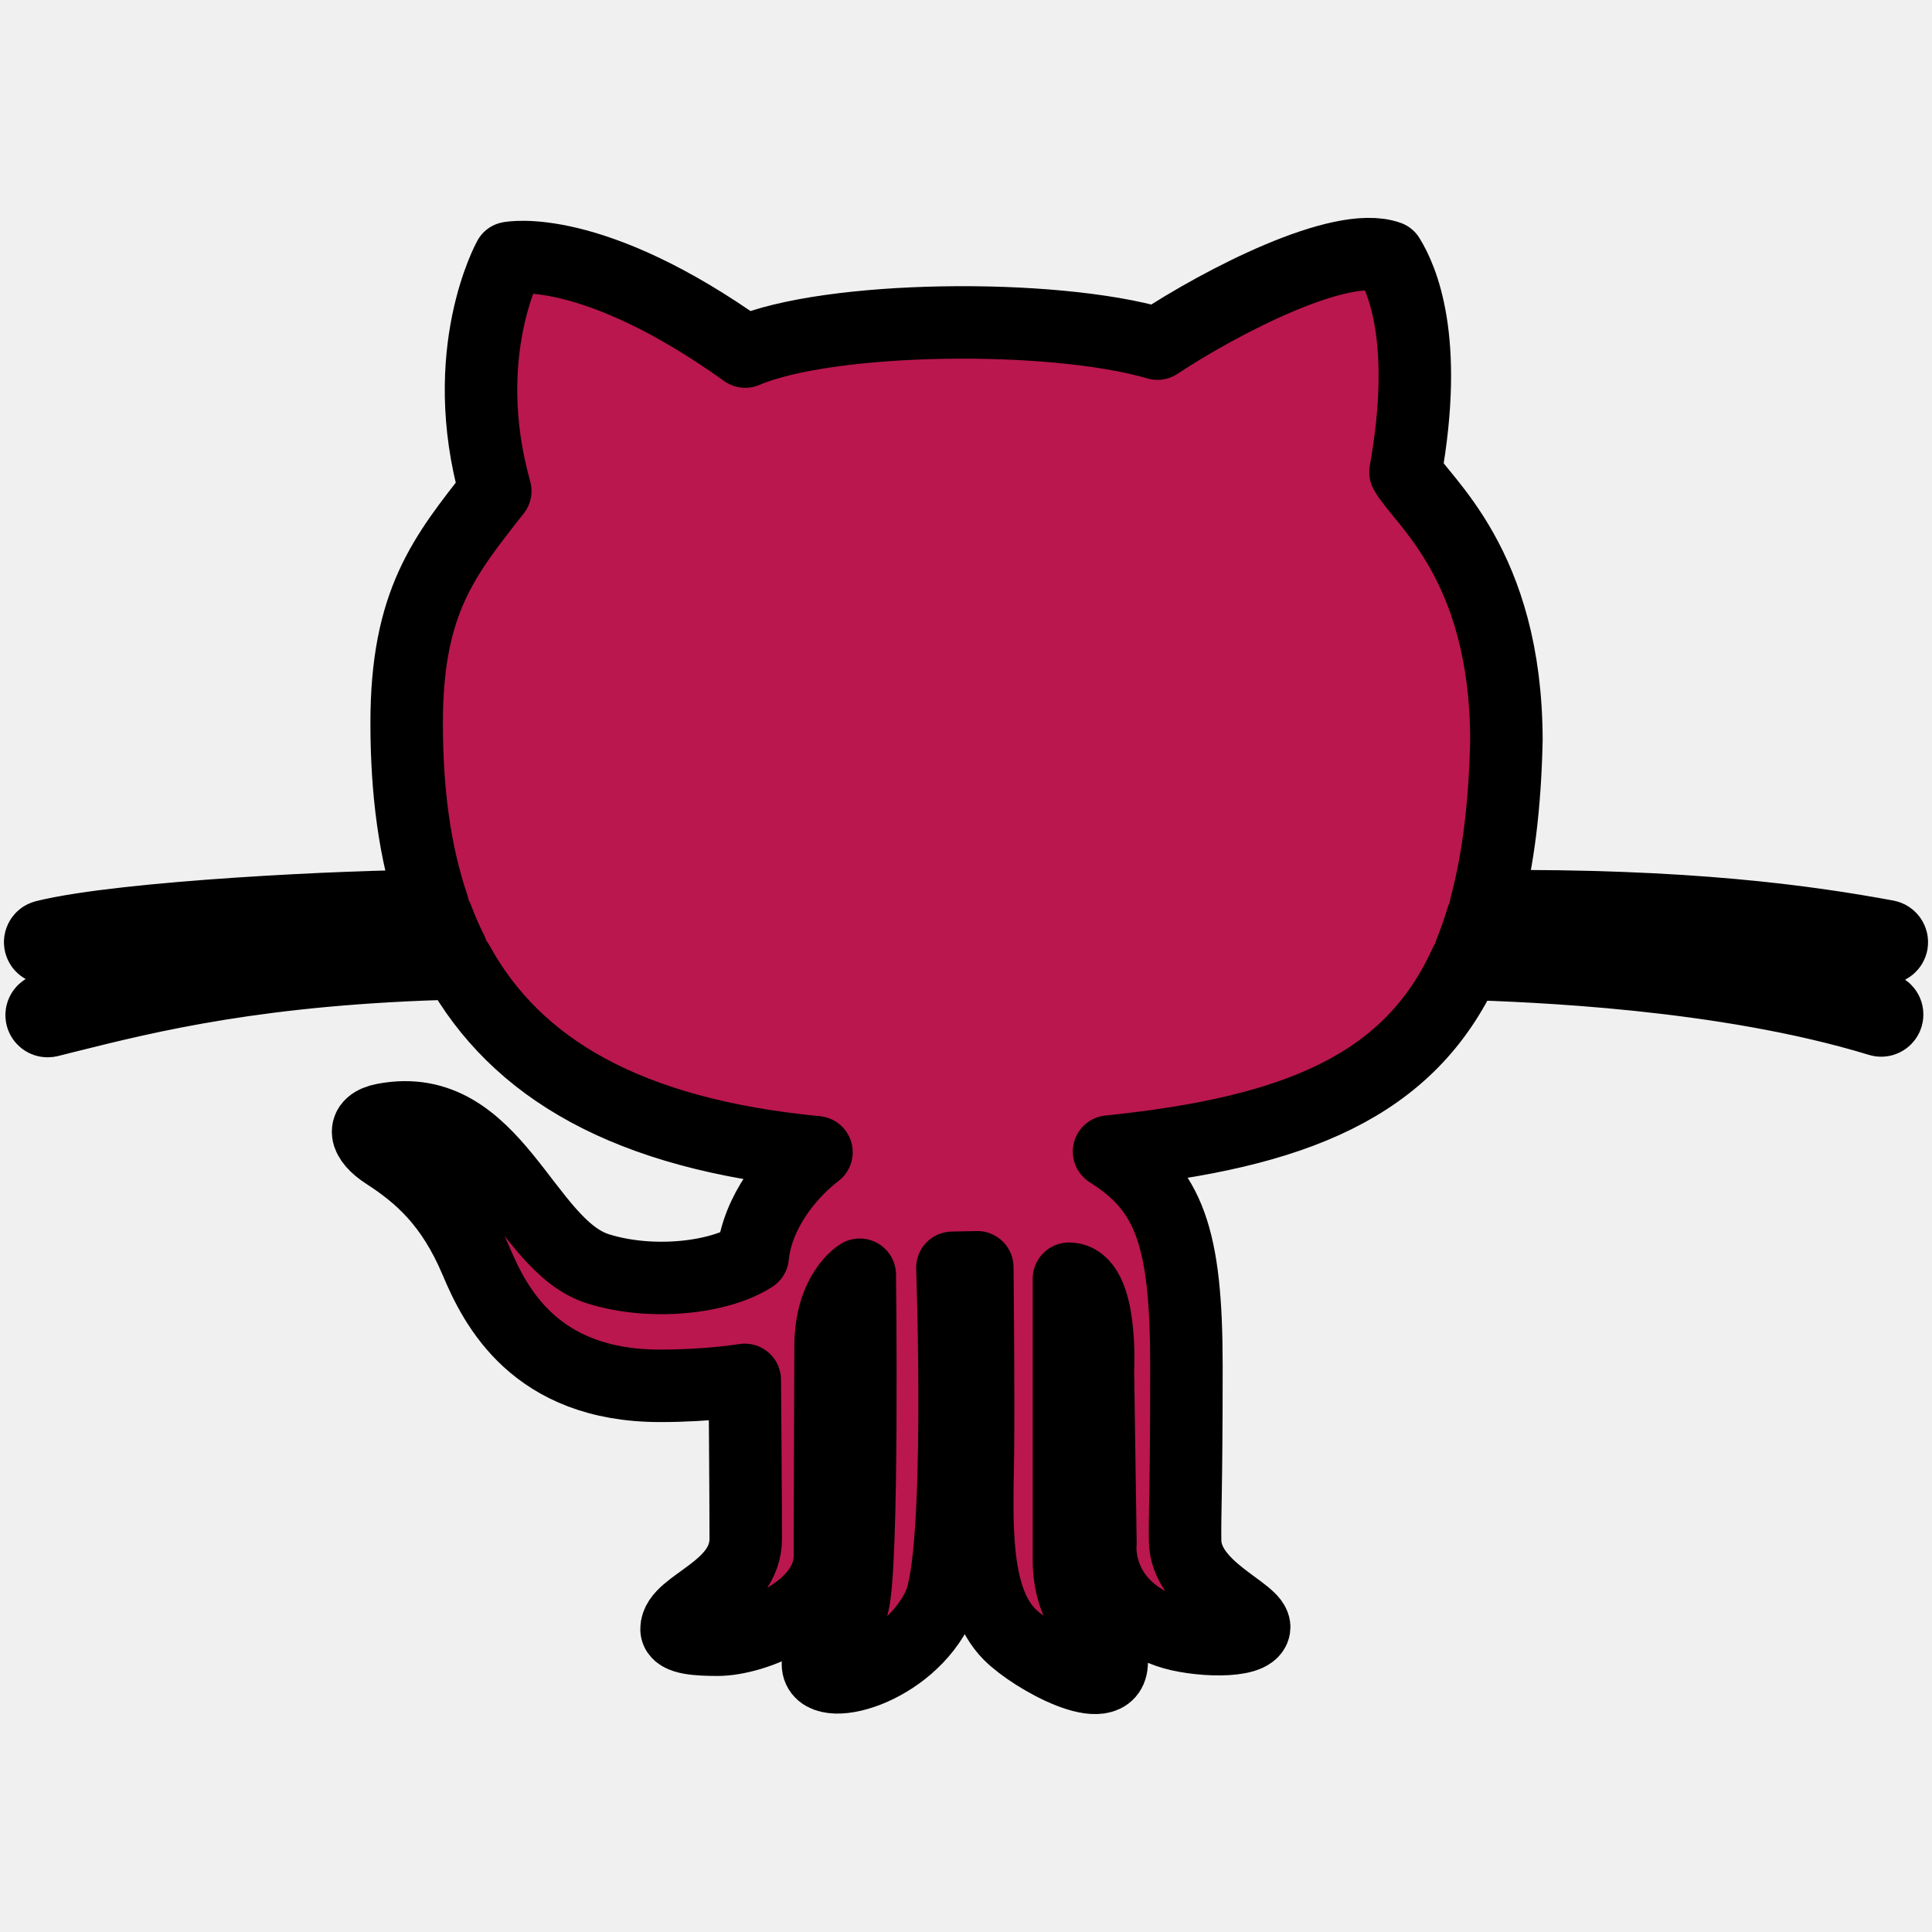
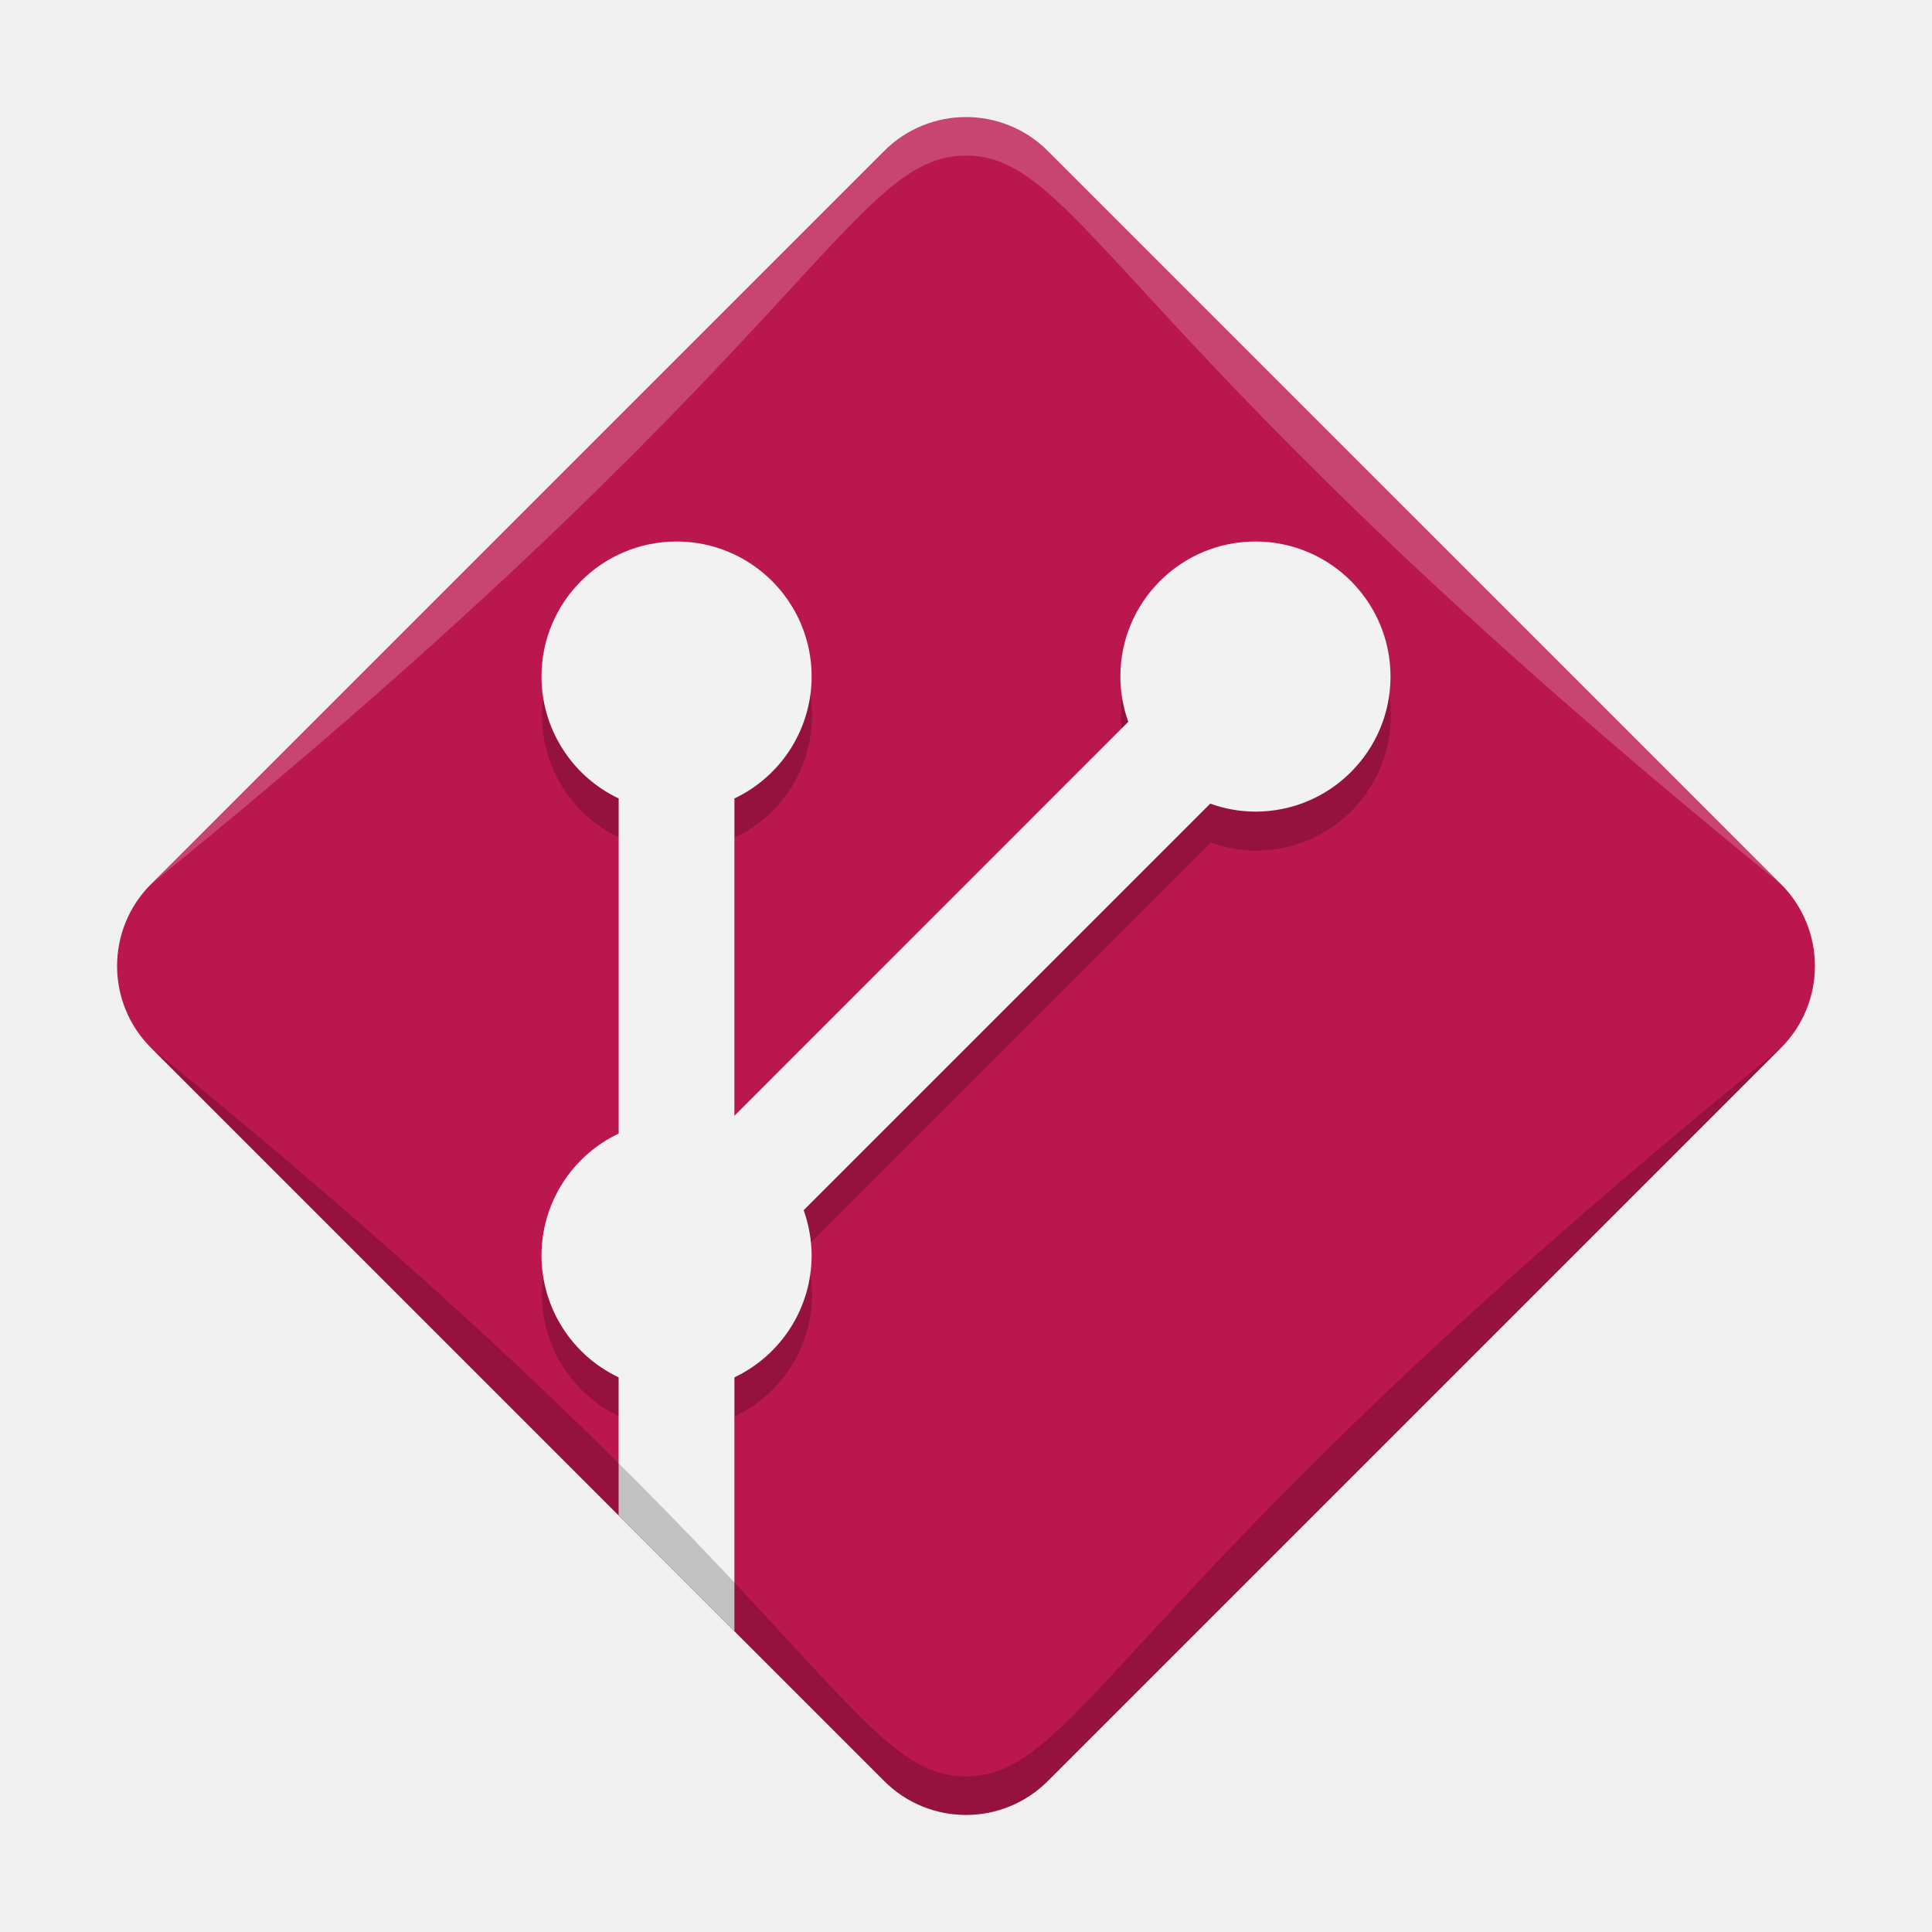
<svg xmlns="http://www.w3.org/2000/svg" version="1.1" x="0px" y="0px" width="512px" height="512px" viewBox="0 0 512 512" enable-background="new 0 0 512 512" xml:space="preserve" id="svg2">
  <defs id="defs10" />
-   <g id="5151e0c8492e5103c096af88a5006e1e" style="fill:#ba174e;fill-opacity:1;stroke:#000000;stroke-width:20;stroke-linejoin:round;stroke-miterlimit:6.8;stroke-dasharray:none;stroke-opacity:1" transform="matrix(0.9602996,0,0,0.9602996,10.16333,10.15747)">
-     <g id="g5" style="fill:#ba174e;fill-opacity:1;stroke:#000000;stroke-width:20;stroke-linejoin:round;stroke-miterlimit:6.8;stroke-dasharray:none;stroke-opacity:1" />
-     <path id="XMLID_1_" display="inline" d="M 6.962,266.753 C 29.552,261.112 60.267,253.429 114.08,252 c -1.487,-2.974 -2.83,-6.053 -4.019,-9.228 -20.94,-0.182 -85.43,2.792 -107.521,8.25 -0.125,0.039 -0.259,0.048 -0.393,0.048 -0.739,0 -1.42,-0.508 -1.602,-1.256 -0.211,-0.873 0.326,-1.774 1.208,-1.995 21.89,-5.41 84.825,-8.413 107.118,-8.355 -5.017,-14.753 -7.233,-31.655 -7.233,-50.523 0,-33.516 10.437,-46.159 24.46,-64.02 -10.724,-38.197 3.847,-64.307 3.847,-64.307 0,0 22.533,-4.671 65.132,25.832 23.089,-9.89 84.647,-10.714 113.77,-2.196 17.88,-11.818 50.571,-28.585 63.77,-23.895 3.568,5.755 11.262,22.513 4.662,59.348 4.489,8.077 27.761,25.286 27.856,73.928 -0.384,17.938 -2.245,33.084 -5.698,45.899 55.54,-0.47 88.212,4.115 110.715,8.259 0.883,0.182 1.478,1.036 1.324,1.928 -0.153,0.787 -0.844,1.353 -1.611,1.353 -0.115,0 -0.211,-0.009 -0.326,-0.019 -22.466,-4.163 -55.194,-8.729 -111.061,-8.221 -0.979,3.252 -2.072,6.341 -3.262,9.286 19.013,0.633 71.233,2.667 113.823,15.693 0.883,0.269 1.362,1.189 1.094,2.072 -0.211,0.7 -0.863,1.16 -1.573,1.16 -0.153,0 -0.326,-0.019 -0.479,-0.076 -43.185,-13.199 -96.538,-15.012 -114.283,-15.598 -15.444,33.929 -47.118,46.59 -98.322,51.856 16.595,10.446 21.353,23.548 21.353,59.003 0,35.453 -0.479,40.211 -0.364,48.363 0.173,13.383 19.779,19.789 19.051,24.096 -0.729,4.299 -16.403,3.607 -23.731,1.047 -20.758,-7.232 -18.687,-24.5 -18.687,-24.5 l -0.69,-47.404 c 0,0 1.42,-25.516 -8,-25.516 0,5.131 0,59.242 0,77.592 0,16.863 11.799,21.986 11.799,28.221 0,10.715 -21.563,-1.016 -28.202,-7.703 -10.134,-10.168 -8.982,-31.73 -8.733,-48.785 0.23,-16.471 -0.153,-52.49 -0.153,-52.49 l -6.877,0.145 c 0,0 2.82,78.686 -3.626,93.025 -8.335,18.408 -33.477,24.74 -33.477,16.355 0,-5.641 6.196,-3.846 9.621,-16.488 2.925,-10.754 1.928,-90.975 1.928,-90.975 0,0 -8.057,4.768 -8.057,19.789 0,6.877 -0.192,46.158 -0.192,57.852 0,14.705 -20.883,23.078 -30.917,23.078 -5.084,0 -11.405,-0.248 -11.405,-2.943 0,-6.801 19.099,-10.793 19.099,-24.941 0,-12.268 -0.269,-43.826 -0.269,-43.826 0,0 -9.631,1.648 -23.367,1.648 -34.628,0 -45.583,-22.1 -50.792,-34.465 -6.782,-16.105 -15.578,-23.673 -24.921,-29.717 -5.736,-3.712 -7.06,-8.096 -0.422,-9.343 30.657,-5.774 38.494,34.763 58.964,41.218 14.609,4.615 33.391,2.619 42.734,-3.424 1.238,-12.385 10.159,-23.089 17.593,-28.729 -52.067,-4.998 -82.936,-23.079 -98.936,-52.145 -54.466,1.305 -85.372,9.036 -108.029,14.695 -1.65,0.413 -3.261,0.815 -4.815,1.209 -0.134,0.028 -0.269,0.038 -0.403,0.038 -0.739,0 -1.41,-0.499 -1.602,-1.247 -0.221,-0.882 0.326,-1.784 1.209,-2.005 1.56,-0.384 3.162,-0.776 4.802,-1.198 z" style="display:inline;fill:#ba174e;fill-opacity:1;stroke:#000000;stroke-width:20;stroke-linejoin:round;stroke-miterlimit:6.8;stroke-dasharray:none;stroke-opacity:1" />
-   </g>
+   <rect style="opacity:1;fill:#ba174e;fill-opacity:1;stroke:none;stroke-width:1.023;stroke-linecap:round;stroke-linejoin:round;stroke-miterlimit:4;stroke-dasharray:none;stroke-opacity:1" id="rect4149" width="336.118" height="336.118" x="-168.059" y="193.98" rx="30.658" ry="30.658" transform="rotate(-45.00005)" />
+   <path style="opacity:1;fill:#000000;fill-opacity:0.2;stroke:none;stroke-width:1.023;stroke-linecap:round;stroke-linejoin:round;stroke-miterlimit:4;stroke-dasharray:none;stroke-opacity:1" d="M 179.408 153.834 A 35.795 35.795 0 0 0 143.613 189.629 A 35.795 35.795 0 0 0 164.068 221.93 L 164.068 310.738 A 35.795 35.795 0 0 0 143.613 343.039 A 35.795 35.795 0 0 0 164.049 375.338 L 164.049 401.719 L 194.75 432.42 L 194.75 375.338 A 35.795 35.795 0 0 0 215.205 343.039 A 35.795 35.795 0 0 0 213.088 331.053 L 320.832 223.309 A 35.795 35.795 0 0 0 332.818 225.426 A 35.795 35.795 0 0 0 368.613 189.629 A 35.795 35.795 0 0 0 332.818 153.834 A 35.795 35.795 0 0 0 297.023 189.629 A 35.795 35.795 0 0 0 299.119 201.615 L 194.75 306.004 L 194.75 221.93 A 35.795 35.795 0 0 0 215.205 189.629 A 35.795 35.795 0 0 0 179.408 153.834 z " id="path4151-4" />
+   <path style="opacity:1;fill:#ffffff;fill-opacity:0.2;stroke:none;stroke-width:1.023;stroke-linecap:round;stroke-linejoin:round;stroke-miterlimit:4;stroke-dasharray:none;stroke-opacity:1" d="M 40.007,234.321 C 78.174,196.155 234.321,40.007 234.321,40.007 c 12.01,-12.01 31.347,-12.01 43.357,-1e-4 L 471.993,234.321 C 296.909,92.364 286.681,41.227 256,41.228 c -30.682,0 -40.909,51.136 -215.992,193.094 z" id="rect4149-0" />
+   <path style="opacity:1;fill:#f2f2f2;fill-opacity:1;stroke:none;stroke-width:1.023;stroke-linecap:round;stroke-linejoin:round;stroke-miterlimit:4;stroke-dasharray:none;stroke-opacity:1" d="m 179.295,143.5 a 35.795,35.795 0 0 0 -35.795,35.795 35.795,35.795 0 0 0 20.454,32.3 l 0,88.809 a 35.795,35.795 0 0 0 -20.454,32.3 35.795,35.795 0 0 0 20.435,32.3 l 0,36.594 30.702,30.702 0,-67.296 a 35.795,35.795 0 0 0 20.454,-32.3 35.795,35.795 0 0 0 -2.117,-11.985 L 320.719,212.974 a 35.795,35.795 0 0 0 11.985,2.117 35.795,35.795 0 0 0 35.795,-35.795 35.795,35.795 0 0 0 -35.795,-35.795 35.795,35.795 0 0 0 -35.795,35.795 35.795,35.795 0 0 0 2.097,11.985 l -104.37,104.39 0,-84.075 a 35.795,35.795 0 0 0 20.454,-32.3 35.795,35.795 0 0 0 -35.795,-35.795 z" id="path4151" />
+   <path style="opacity:1;fill:#000000;fill-opacity:0.2;stroke:none;stroke-width:1.023;stroke-linecap:round;stroke-linejoin:round;stroke-miterlimit:4;stroke-dasharray:none;stroke-opacity:1" d="m 40.007,277.679 c 38.166,38.166 194.314,194.314 194.314,194.314 12.01,12.01 31.347,12.01 43.357,0 L 471.992,277.679 C 296.908,419.636 286.681,470.772 255.999,470.772 c -30.682,0 -40.909,-51.136 -215.992,-193.094 z" id="rect4149-0-4" />
</svg>
